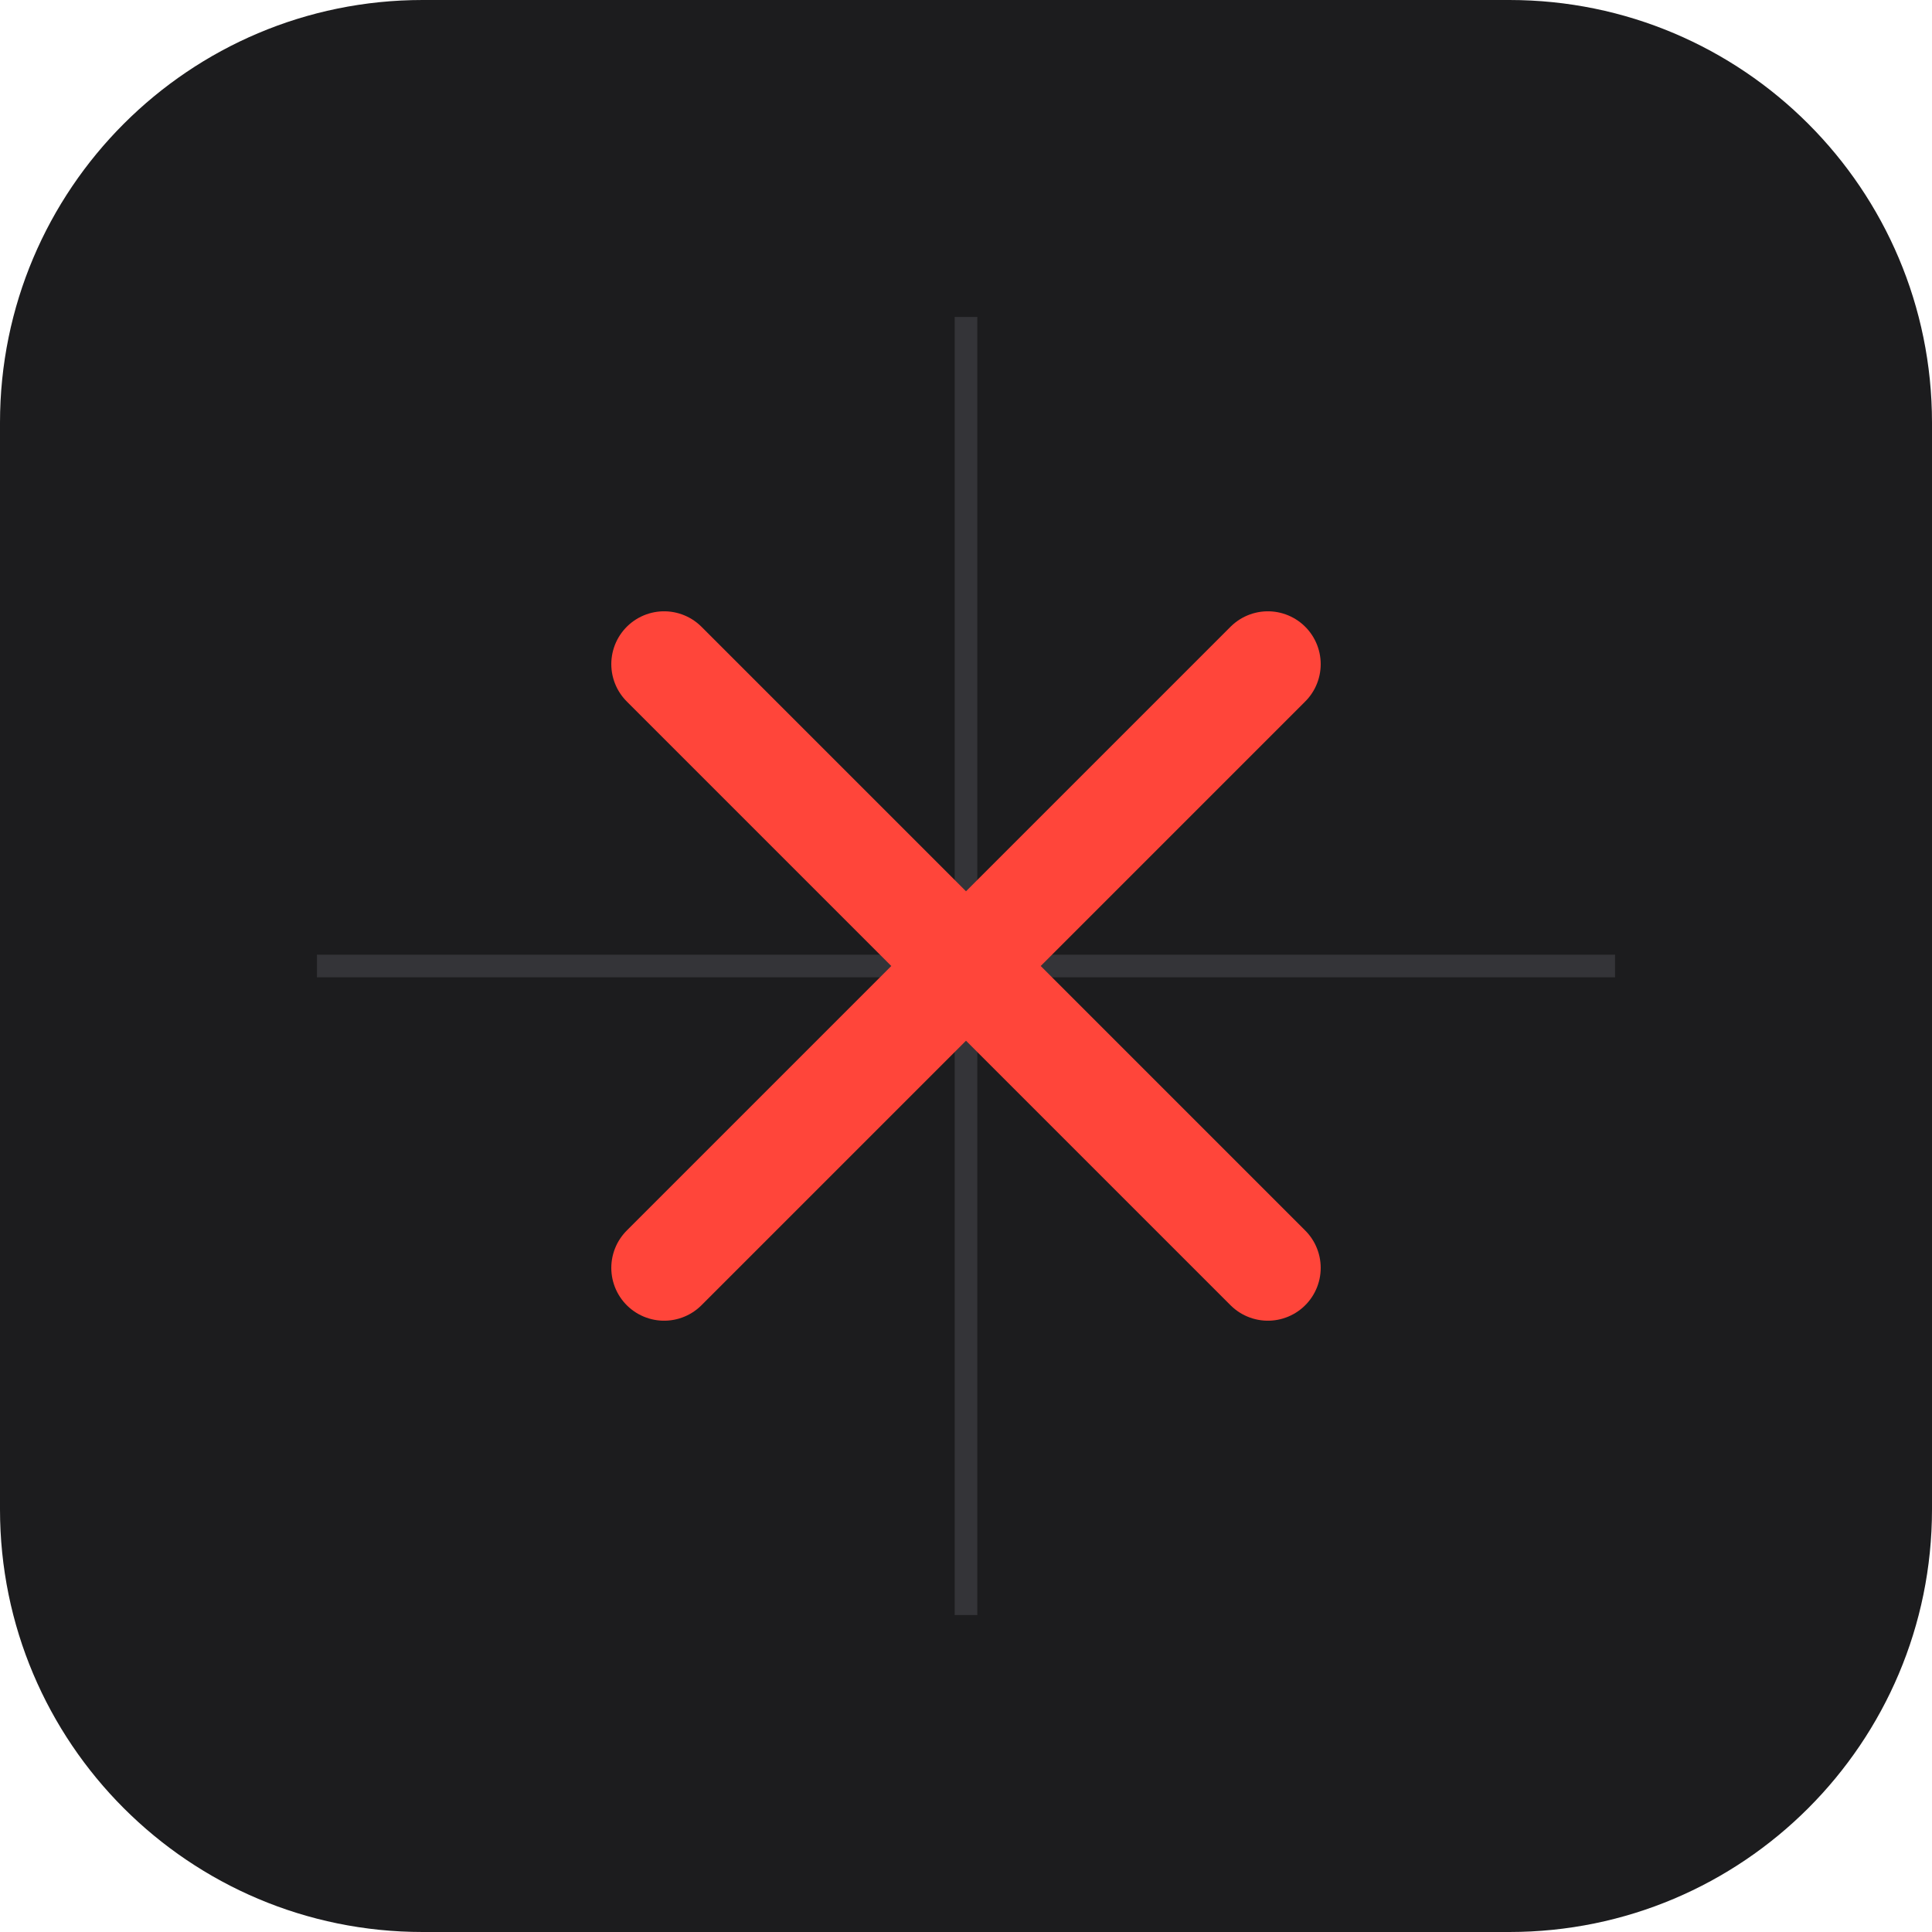
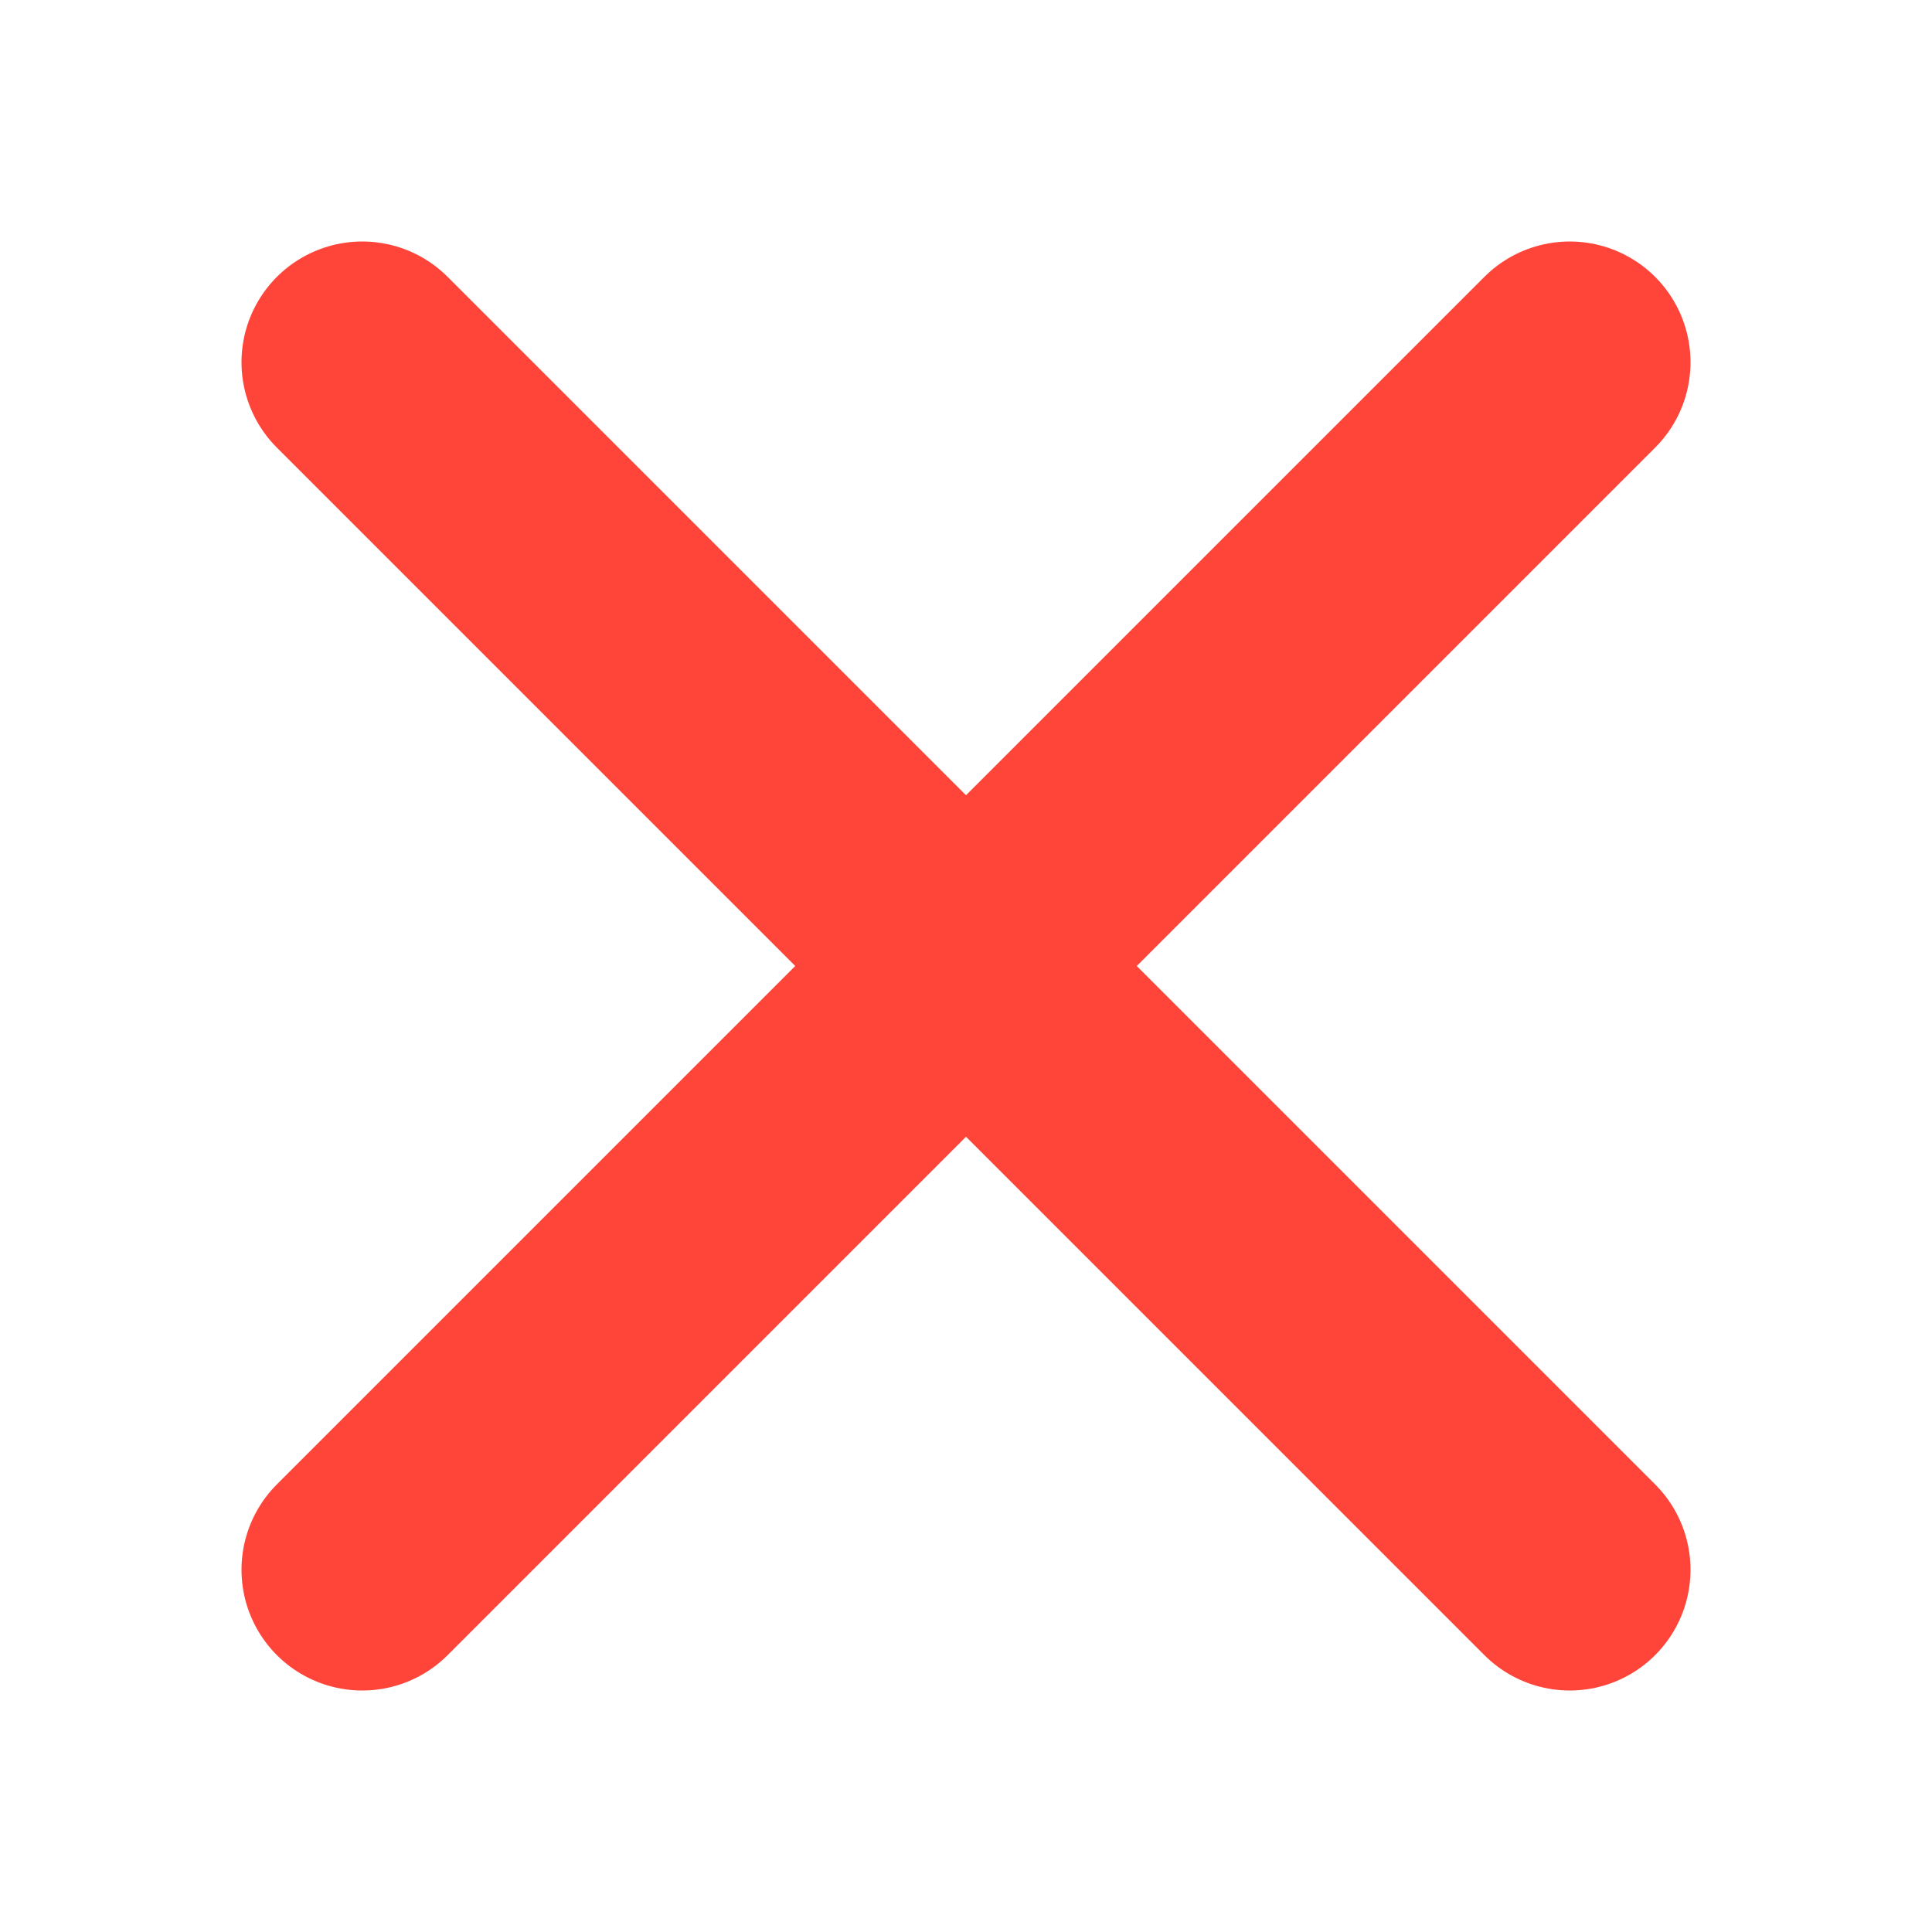
<svg xmlns="http://www.w3.org/2000/svg" viewBox="0 0 512 512">
-   <rect width="512" height="512" rx="112" fill="#1c1c1e" />
-   <path d="M256 84v344M84 256h344" fill="none" stroke="#343438" stroke-width="6" />
-   <path d="m176 176 160 160m0-160-160 160" fill="none" stroke="#ff453a" stroke-width="28" stroke-linecap="round" />
+   <path d="m96 96 320 320m0-320-320 320" fill="none" stroke="#ff453a" stroke-width="64" stroke-linecap="round" />
</svg>
